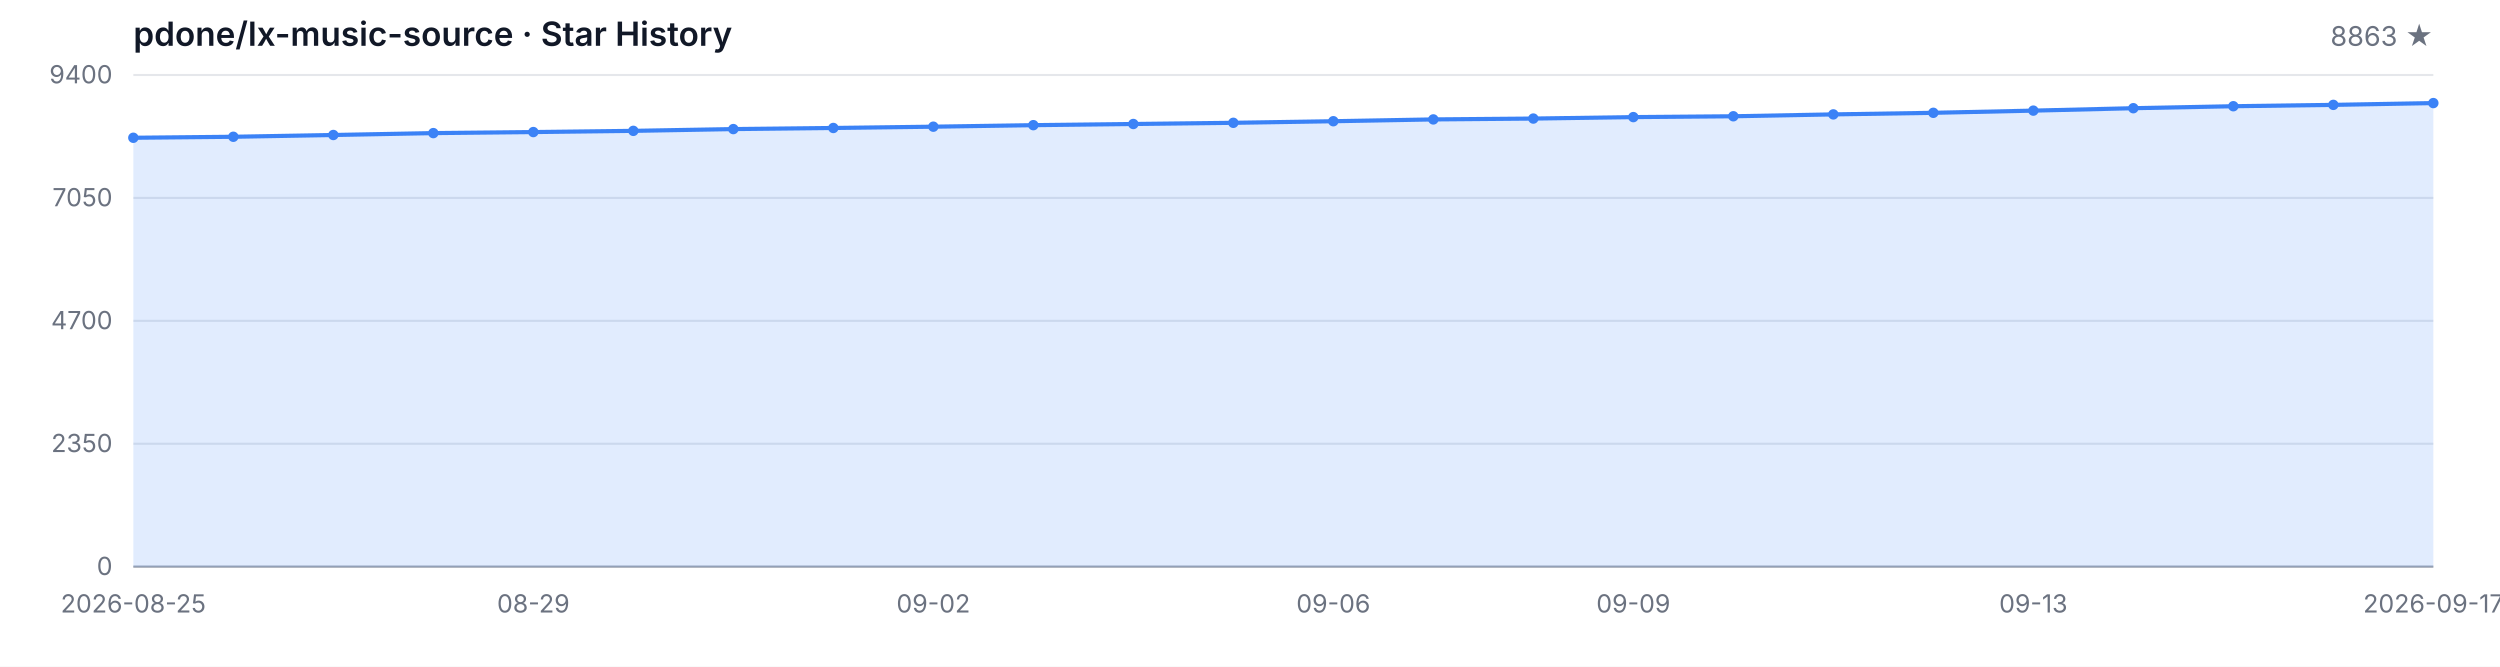
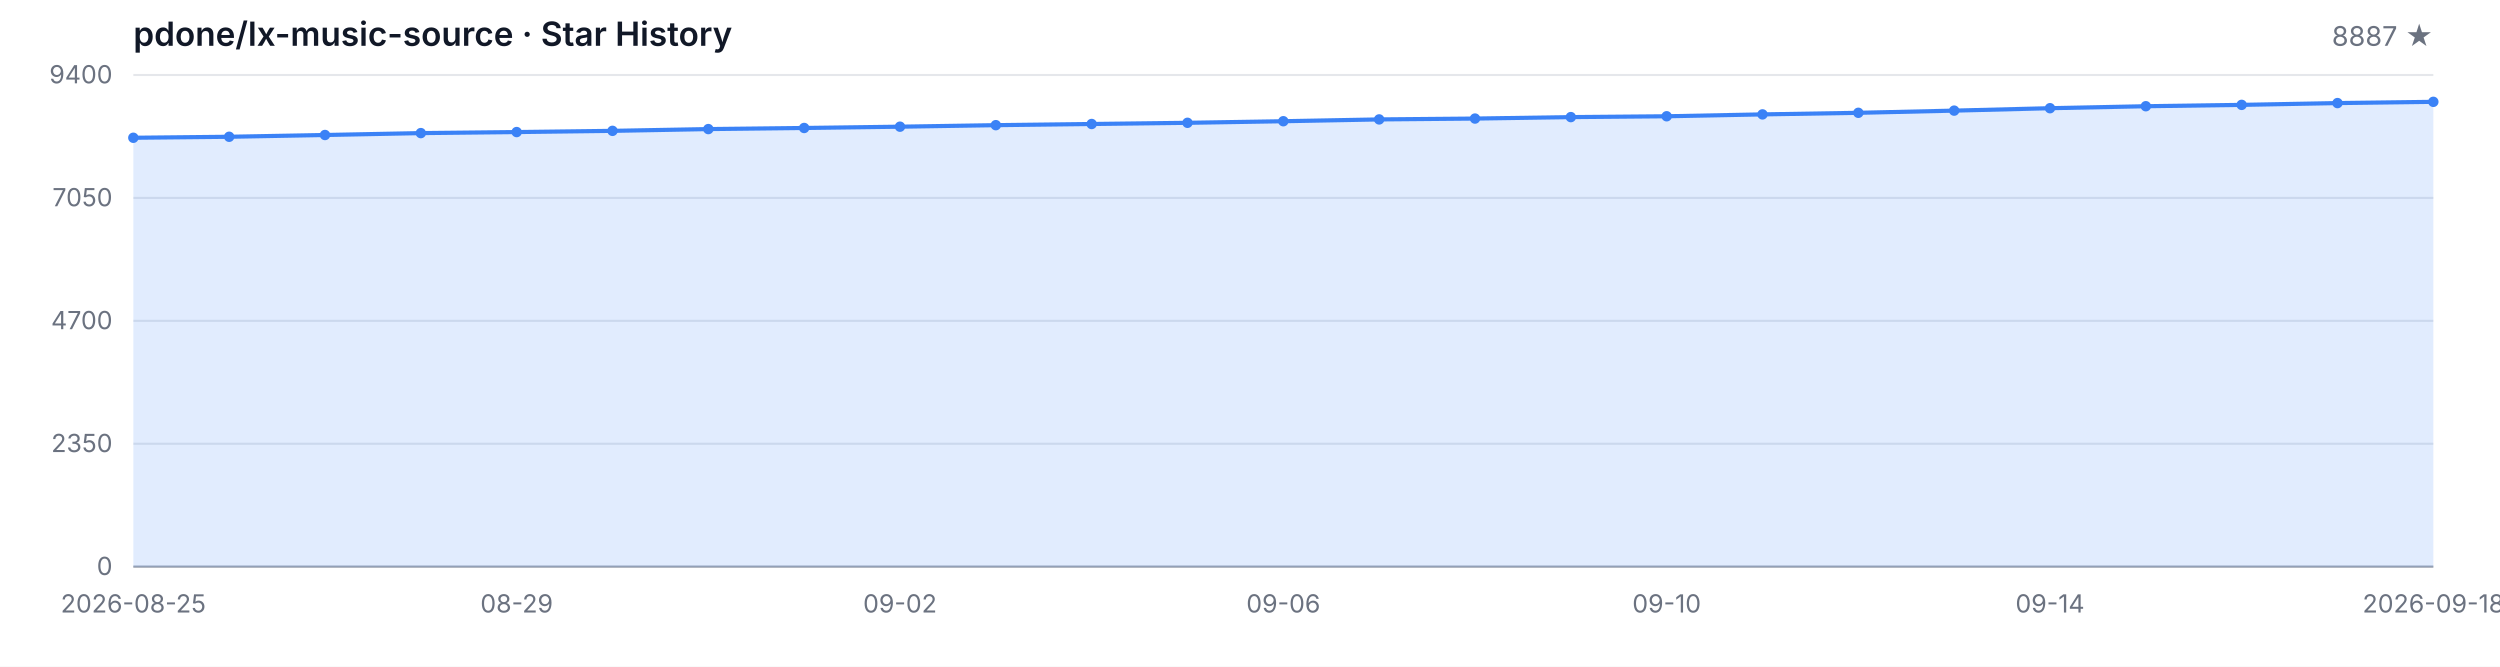
<svg xmlns="http://www.w3.org/2000/svg" width="1200" height="320" viewBox="0 0 1200 320" role="img" aria-label="Star History">
  <style>
  .bg { fill: #ffffff; }
  .grid { stroke: #e5e7eb; stroke-width: 1; }
  .axis { stroke: #9ca3af; stroke-width: 1; }
  .area { fill: rgba(59, 130, 246, 0.15); }
  .line { fill: none; stroke: #3b82f6; stroke-width: 2; stroke-linejoin: round; stroke-linecap: round; }
  .dot { fill: #3b82f6; }
  .tlabel { fill: #6b7280; font-family: -apple-system, BlinkMacSystemFont, 'Segoe UI', sans-serif; font-size: 12px; }
  .title { fill: #111827; font-family: -apple-system, BlinkMacSystemFont, 'Segoe UI', sans-serif; font-size: 16px; font-weight: 600; }
  .subtitle { fill: #6b7280; font-family: -apple-system, BlinkMacSystemFont, 'Segoe UI', sans-serif; font-size: 13px; }
  @media (prefers-color-scheme: dark) {
    .bg { fill: #0d1117; }
    .grid { stroke: #21262d; }
    .axis { stroke: #484f58; }
    .area { fill: rgba(58, 132, 255, 0.18); }
    .line { stroke: #58a6ff; }
    .dot { fill: #58a6ff; }
    .tlabel { fill: #8b949e; }
    .title { fill: #c9d1d9; }
    .subtitle { fill: #8b949e; }
  }
</style>
  <rect class="bg" width="1200" height="320" />
  <text class="title" x="64" y="22">pdone/lx-music-source · Star History</text>
-   <text class="subtitle" x="1168" y="22" text-anchor="end">8863 ★</text>
+   <text class="subtitle" x="1168" y="22" text-anchor="end">8887 ★</text>
  <line class="grid" x1="64" y1="272.00" x2="1168" y2="272.00" />
  <line class="grid" x1="64" y1="213.00" x2="1168" y2="213.00" />
  <line class="grid" x1="64" y1="154.00" x2="1168" y2="154.00" />
  <line class="grid" x1="64" y1="95.00" x2="1168" y2="95.00" />
  <line class="grid" x1="64" y1="36.00" x2="1168" y2="36.00" />
  <text class="tlabel" x="54" y="276.00" text-anchor="end">0</text>
  <text class="tlabel" x="54" y="217.00" text-anchor="end">2350</text>
  <text class="tlabel" x="54" y="158.00" text-anchor="end">4700</text>
  <text class="tlabel" x="54" y="99.00" text-anchor="end">7050</text>
  <text class="tlabel" x="54" y="40.00" text-anchor="end">9400</text>
  <line class="axis" x1="64" y1="272" x2="1168" y2="272" />
-   <path class="area" d="M 64.00 272.00 L 64.00 66.13 L 112.00 65.65 L 160.00 64.80 L 208.00 63.89 L 256.00 63.39 L 304.00 62.81 L 352.00 61.96 L 400.00 61.43 L 448.00 60.81 L 496.00 60.08 L 544.00 59.52 L 592.00 58.95 L 640.00 58.19 L 688.00 57.32 L 736.00 56.91 L 784.00 56.21 L 832.00 55.81 L 880.00 54.91 L 928.00 54.15 L 976.00 53.10 L 1024.00 51.94 L 1072.00 50.99 L 1120.00 50.34 L 1168.00 49.48 L 1168.00 272.00 Z" />
-   <path class="line" d="M 64.00 66.13 L 112.00 65.65 L 160.00 64.80 L 208.00 63.89 L 256.00 63.39 L 304.00 62.81 L 352.00 61.96 L 400.00 61.43 L 448.00 60.81 L 496.00 60.08 L 544.00 59.52 L 592.00 58.95 L 640.00 58.19 L 688.00 57.32 L 736.00 56.91 L 784.00 56.21 L 832.00 55.81 L 880.00 54.91 L 928.00 54.15 L 976.00 53.10 L 1024.00 51.94 L 1072.00 50.99 L 1120.00 50.34 L 1168.00 49.48" />
+   <path class="area" d="M 64.00 272.00 L 64.00 66.13 L 110.00 65.65 L 156.00 64.80 L 202.00 63.89 L 248.00 63.39 L 294.00 62.81 L 340.00 61.96 L 386.00 61.43 L 432.00 60.81 L 478.00 60.08 L 524.00 59.52 L 570.00 58.95 L 616.00 58.19 L 662.00 57.32 L 708.00 56.91 L 754.00 56.21 L 800.00 55.81 L 846.00 54.91 L 892.00 54.15 L 938.00 53.10 L 984.00 51.94 L 1030.00 50.99 L 1076.00 50.34 L 1122.00 49.48 L 1168.00 48.88 L 1168.00 272.00 Z" />
+   <path class="line" d="M 64.00 66.13 L 110.00 65.65 L 156.00 64.80 L 202.00 63.89 L 248.00 63.39 L 294.00 62.81 L 340.00 61.96 L 386.00 61.43 L 432.00 60.81 L 478.00 60.08 L 524.00 59.52 L 570.00 58.95 L 616.00 58.19 L 662.00 57.32 L 708.00 56.91 L 754.00 56.21 L 800.00 55.81 L 846.00 54.91 L 892.00 54.15 L 938.00 53.10 L 984.00 51.94 L 1030.00 50.99 L 1076.00 50.34 L 1122.00 49.48 L 1168.00 48.88" />
  <circle class="dot" cx="64.00" cy="66.13" r="2.5" />
-   <circle class="dot" cx="112.00" cy="65.65" r="2.5" />
-   <circle class="dot" cx="160.00" cy="64.80" r="2.5" />
-   <circle class="dot" cx="208.00" cy="63.89" r="2.5" />
-   <circle class="dot" cx="256.00" cy="63.39" r="2.5" />
-   <circle class="dot" cx="304.00" cy="62.81" r="2.5" />
-   <circle class="dot" cx="352.00" cy="61.96" r="2.5" />
-   <circle class="dot" cx="400.00" cy="61.43" r="2.5" />
-   <circle class="dot" cx="448.00" cy="60.81" r="2.5" />
-   <circle class="dot" cx="496.00" cy="60.08" r="2.5" />
-   <circle class="dot" cx="544.00" cy="59.52" r="2.5" />
-   <circle class="dot" cx="592.00" cy="58.95" r="2.5" />
-   <circle class="dot" cx="640.00" cy="58.19" r="2.5" />
-   <circle class="dot" cx="688.00" cy="57.32" r="2.5" />
-   <circle class="dot" cx="736.00" cy="56.91" r="2.5" />
-   <circle class="dot" cx="784.00" cy="56.21" r="2.5" />
-   <circle class="dot" cx="832.00" cy="55.81" r="2.5" />
-   <circle class="dot" cx="880.00" cy="54.91" r="2.5" />
-   <circle class="dot" cx="928.00" cy="54.15" r="2.5" />
-   <circle class="dot" cx="976.00" cy="53.10" r="2.5" />
-   <circle class="dot" cx="1024.00" cy="51.94" r="2.5" />
-   <circle class="dot" cx="1072.00" cy="50.99" r="2.5" />
-   <circle class="dot" cx="1120.00" cy="50.34" r="2.5" />
-   <circle class="dot" cx="1168.00" cy="49.48" r="2.5" />
+   <circle class="dot" cx="110.00" cy="65.65" r="2.5" />
+   <circle class="dot" cx="156.00" cy="64.80" r="2.5" />
+   <circle class="dot" cx="202.00" cy="63.89" r="2.5" />
+   <circle class="dot" cx="248.00" cy="63.39" r="2.5" />
+   <circle class="dot" cx="294.00" cy="62.81" r="2.5" />
+   <circle class="dot" cx="340.00" cy="61.96" r="2.5" />
+   <circle class="dot" cx="386.00" cy="61.43" r="2.5" />
+   <circle class="dot" cx="432.00" cy="60.81" r="2.5" />
+   <circle class="dot" cx="478.00" cy="60.08" r="2.5" />
+   <circle class="dot" cx="524.00" cy="59.52" r="2.5" />
+   <circle class="dot" cx="570.00" cy="58.95" r="2.5" />
+   <circle class="dot" cx="616.00" cy="58.19" r="2.5" />
+   <circle class="dot" cx="662.00" cy="57.32" r="2.5" />
+   <circle class="dot" cx="708.00" cy="56.91" r="2.5" />
+   <circle class="dot" cx="754.00" cy="56.21" r="2.5" />
+   <circle class="dot" cx="800.00" cy="55.81" r="2.5" />
+   <circle class="dot" cx="846.00" cy="54.91" r="2.5" />
+   <circle class="dot" cx="892.00" cy="54.15" r="2.5" />
+   <circle class="dot" cx="938.00" cy="53.10" r="2.5" />
+   <circle class="dot" cx="984.00" cy="51.94" r="2.5" />
+   <circle class="dot" cx="1030.00" cy="50.99" r="2.5" />
+   <circle class="dot" cx="1076.00" cy="50.34" r="2.5" />
+   <circle class="dot" cx="1122.00" cy="49.48" r="2.5" />
+   <circle class="dot" cx="1168.00" cy="48.88" r="2.5" />
  <text class="tlabel" x="64.00" y="294" text-anchor="middle">2026-08-25</text>
-   <text class="tlabel" x="256.00" y="294" text-anchor="middle">08-29</text>
-   <text class="tlabel" x="448.00" y="294" text-anchor="middle">09-02</text>
-   <text class="tlabel" x="640.00" y="294" text-anchor="middle">09-06</text>
-   <text class="tlabel" x="784.00" y="294" text-anchor="middle">09-09</text>
-   <text class="tlabel" x="976.00" y="294" text-anchor="middle">09-13</text>
-   <text class="tlabel" x="1168.00" y="294" text-anchor="middle">2026-09-17</text>
+   <text class="tlabel" x="248.00" y="294" text-anchor="middle">08-29</text>
+   <text class="tlabel" x="432.00" y="294" text-anchor="middle">09-02</text>
+   <text class="tlabel" x="616.00" y="294" text-anchor="middle">09-06</text>
+   <text class="tlabel" x="800.00" y="294" text-anchor="middle">09-10</text>
+   <text class="tlabel" x="984.00" y="294" text-anchor="middle">09-14</text>
+   <text class="tlabel" x="1168.00" y="294" text-anchor="middle">2026-09-18</text>
</svg>
